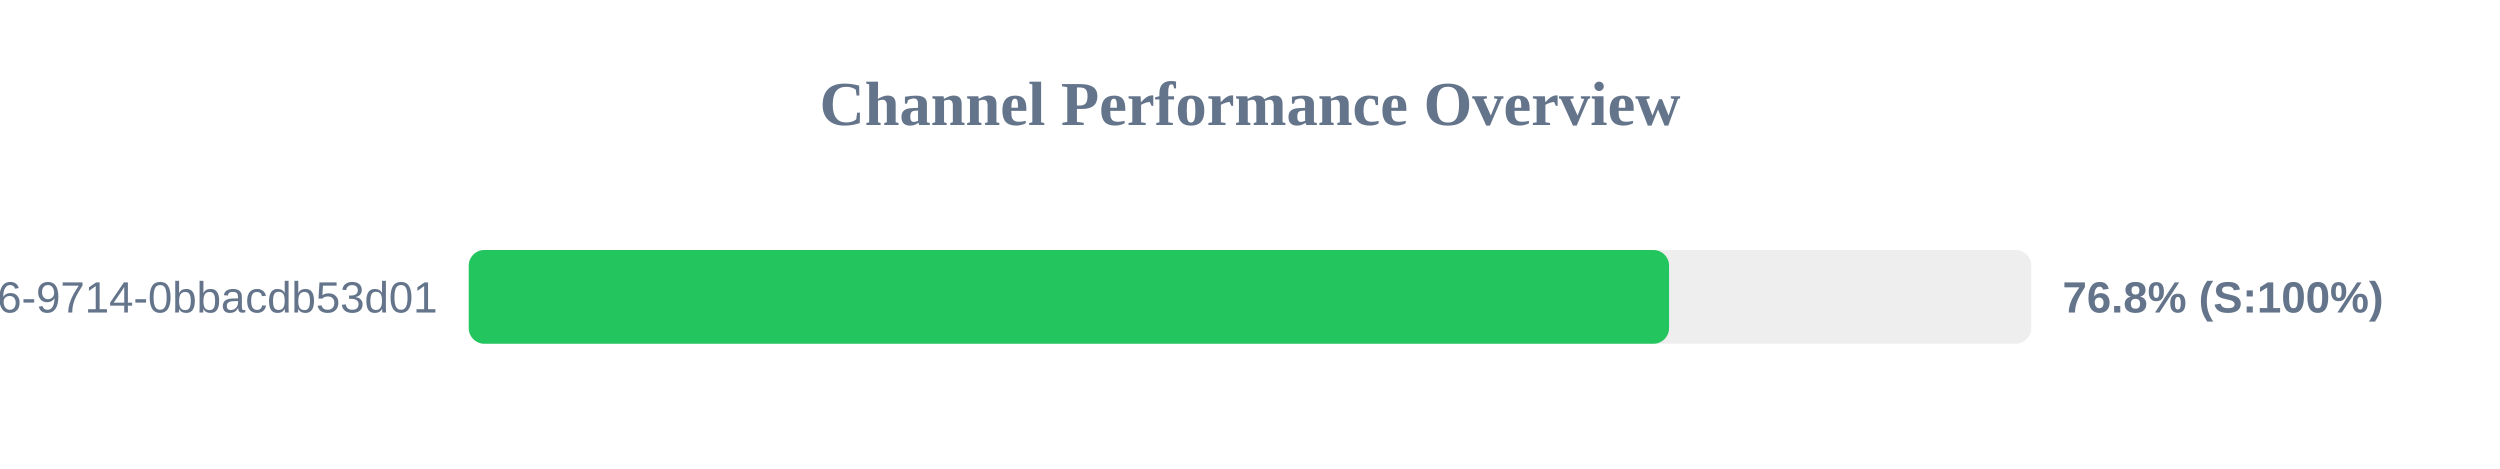
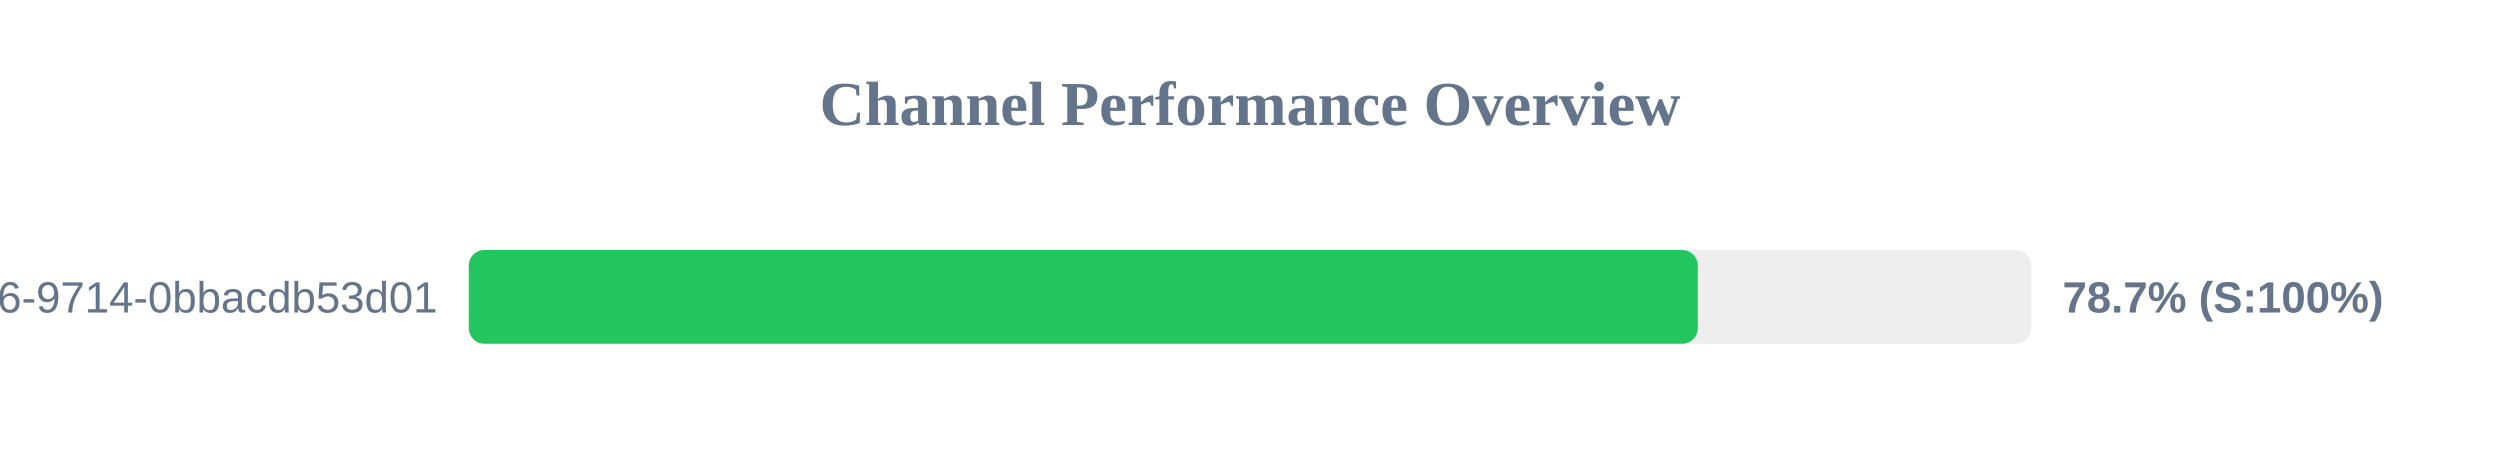
<svg xmlns="http://www.w3.org/2000/svg" width="800" height="150" version="1.1">
  <style>
        .row { font: 14px Arial; fill: #64748b; }
        .score { font: bold 14px Arial; fill: #64748b; }
    </style>
  <text x="400" y="40" text-anchor="middle" font-size="20px" font-weight="bold" fill="#64748b">Channel Performance Overview</text>
  <rect x="150" y="80" width="500" height="30" fill="#eee" rx="5" />
-   <rect x="150" y="80" width="384.1" height="30" fill="#22c55e" rx="5" />
+   <rect x="150" y="80" width="393.3" height="30" fill="#22c55e" rx="5" />
  <text x="140" y="100" text-anchor="end" class="row">?uuid=23125f6e-ec56-4c26-9714-0bbacdb53d01</text>
-   <text x="660" y="100" text-anchor="start" class="score">76.8% (S:100%)</text>
+   <text x="660" y="100" text-anchor="start" class="score">78.7% (S:100%)</text>
</svg>
